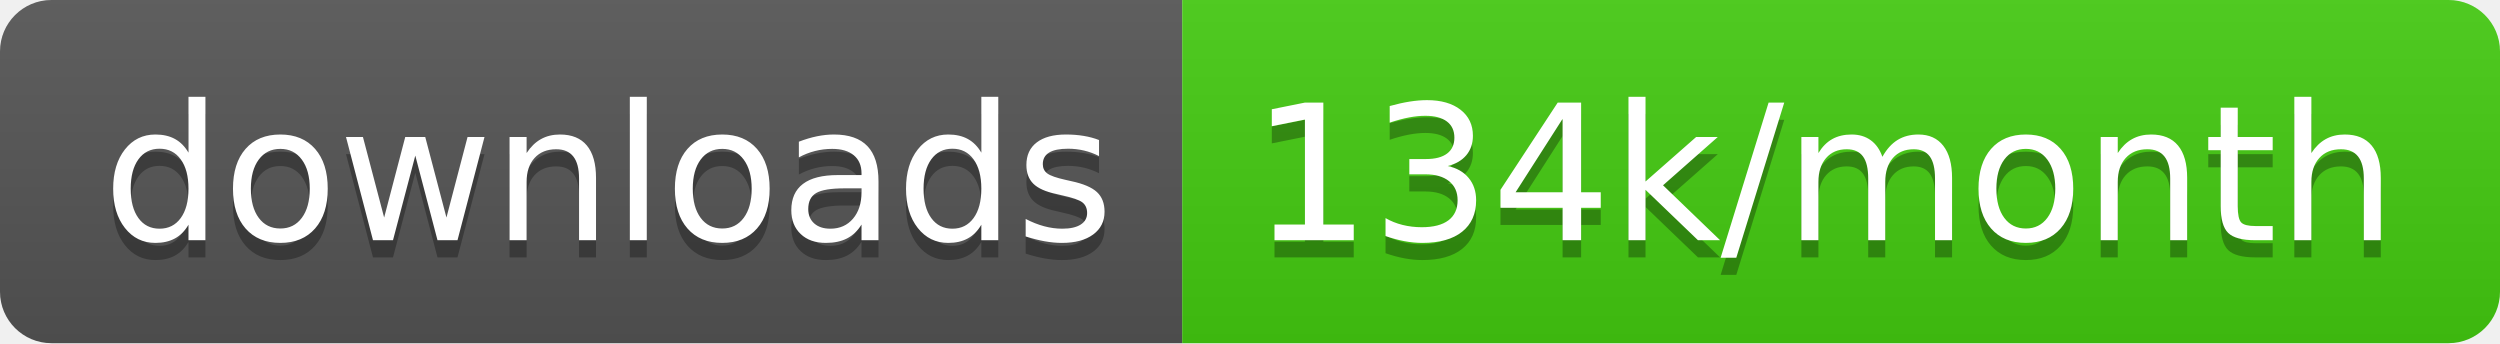
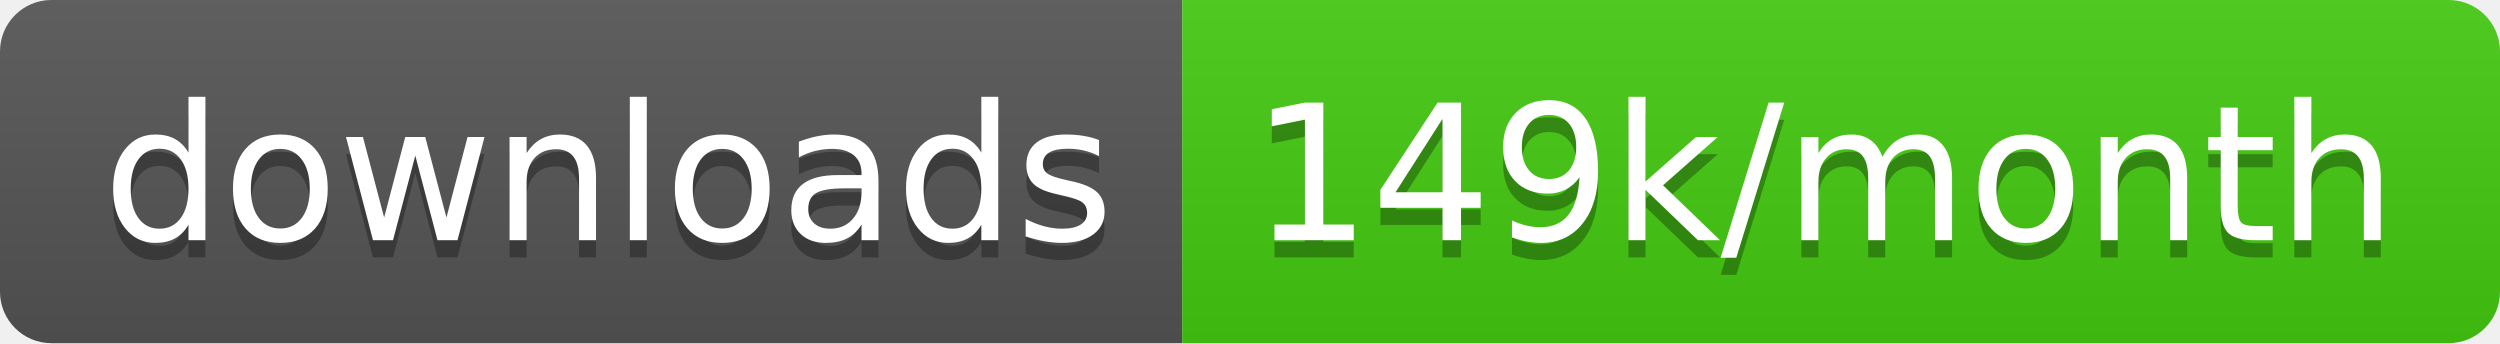
<svg xmlns="http://www.w3.org/2000/svg" width="145.7" height="20">
  <linearGradient id="smooth" x2="0" y2="100%">
    <stop offset="0" stop-color="#bbb" stop-opacity=".1" />
    <stop offset="1" stop-opacity=".1" />
  </linearGradient>
  <clipPath id="round">
    <rect width="145.7" height="20" rx="3" fill="#fff" />
  </clipPath>
  <g clip-path="url(#round)">
    <rect width="68.9" height="20" fill="#555" />
    <rect x="68.9" width="76.8" height="20" fill="#4c1" />
    <rect width="145.7" height="20" fill="url(#smooth)" />
  </g>
  <g fill="#fff" text-anchor="middle" font-family="DejaVu Sans,Verdana,Geneva,sans-serif" font-size="110">
    <text x="354.5" y="150" fill="#010101" fill-opacity=".3" transform="scale(0.1)" textLength="589.0" lengthAdjust="spacing">downloads</text>
    <text x="354.5" y="140" transform="scale(0.1)" textLength="589.0" lengthAdjust="spacing">downloads</text>
-     <text x="1063.0" y="150" fill="#010101" fill-opacity=".3" transform="scale(0.1)" textLength="668.0" lengthAdjust="spacing">134k/month</text>
-     <text x="1063.0" y="140" transform="scale(0.1)" textLength="668.0" lengthAdjust="spacing">134k/month</text>
+     <text x="1063.0" y="150" fill="#010101" fill-opacity=".3" transform="scale(0.1)" textLength="668.0" lengthAdjust="spacing">149k/month</text>
+     <text x="1063.0" y="140" transform="scale(0.1)" textLength="668.0" lengthAdjust="spacing">149k/month</text>
  </g>
</svg>
